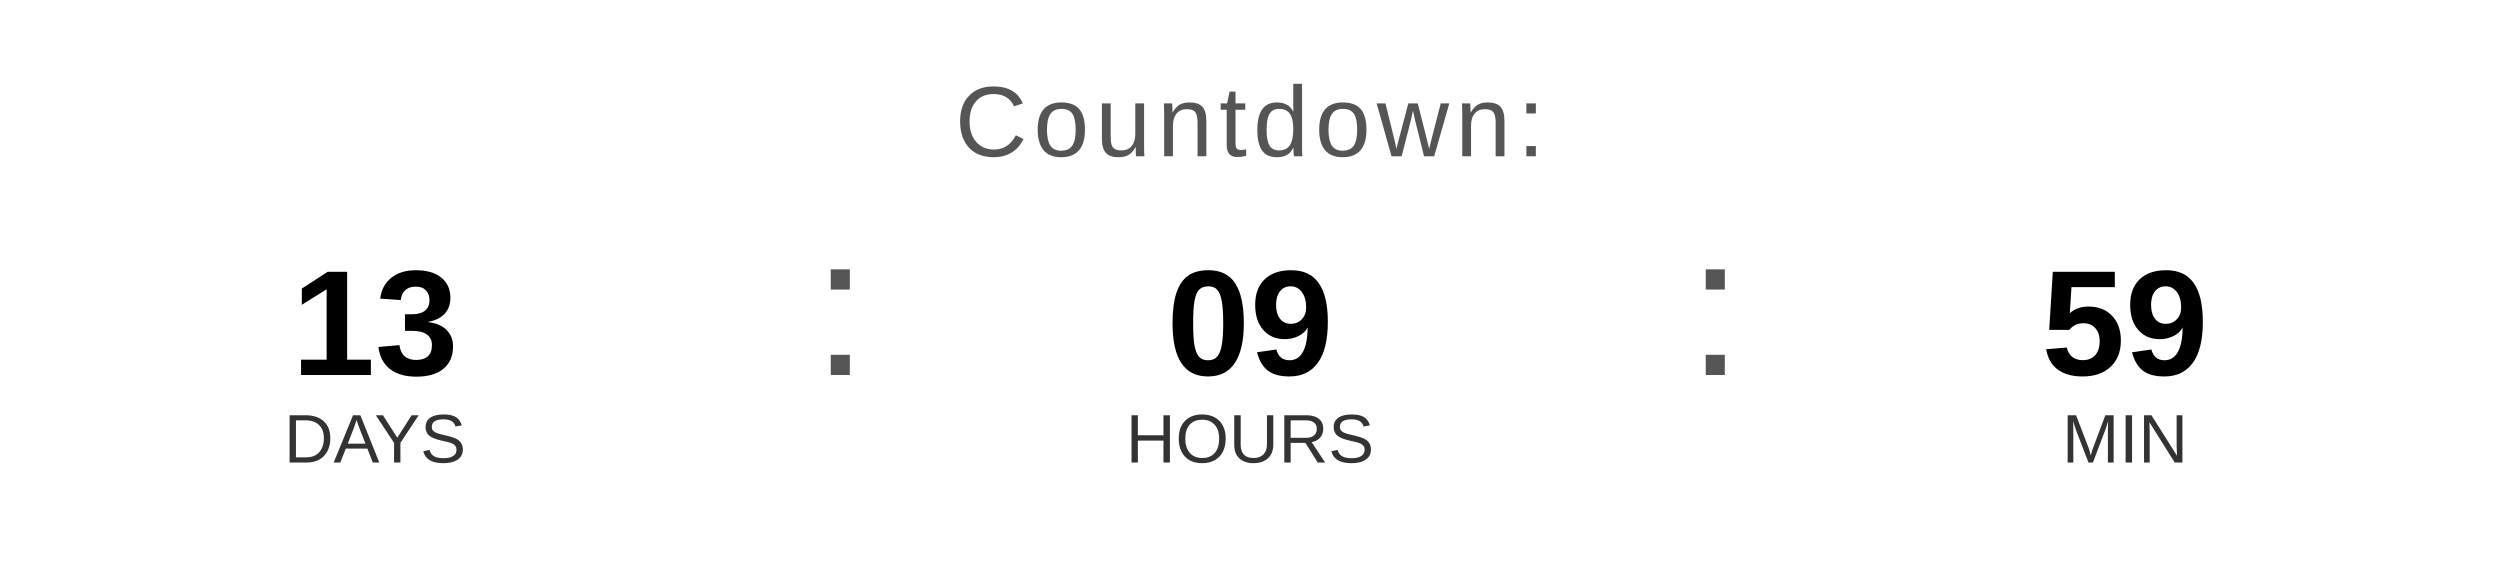
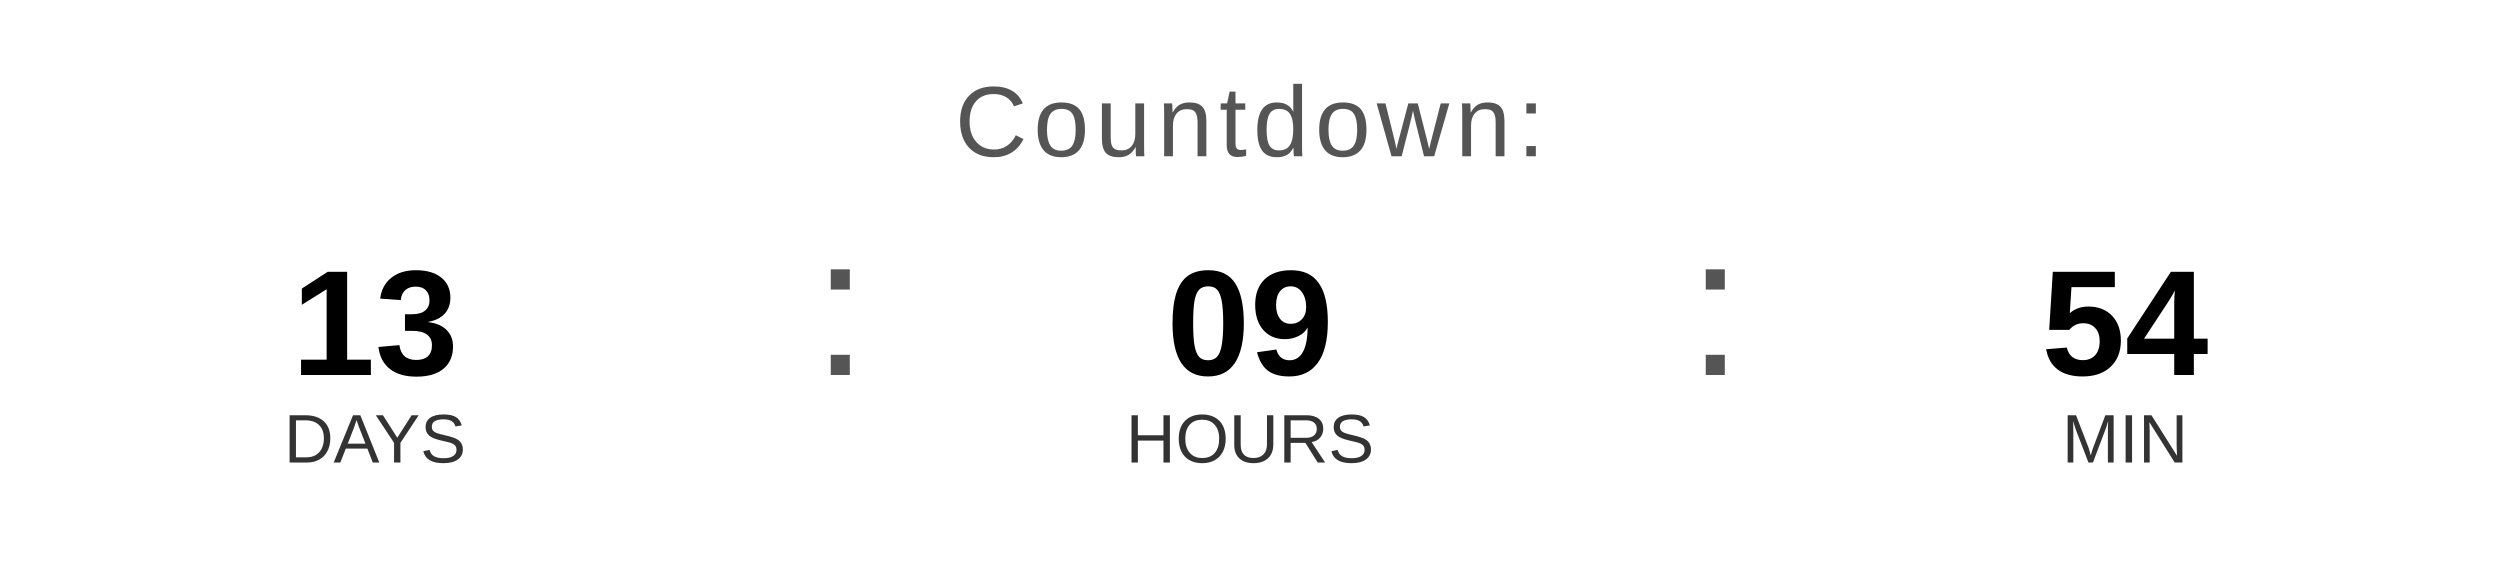
<svg xmlns="http://www.w3.org/2000/svg" width="400" height="90" viewBox="0 0 400 90">
  <text x="200" y="25" font-family="Arial, Helvetica, sans-serif" font-size="16" fill="#555555" text-anchor="middle" letter-spacing="1">
    Countdown:
  </text>
  <text x="60" y="60" font-family="Arial, Helvetica, sans-serif" font-size="24" font-weight="bold" fill="#000000" text-anchor="middle">13</text>
  <text x="60" y="74" font-family="Arial, Helvetica, sans-serif" font-size="11" fill="#333333" text-anchor="middle">DAYS</text>
  <text x="130" y="60" font-family="Arial, sans-serif" font-size="32" fill="#555555">:</text>
  <text x="200" y="60" font-family="Arial, Helvetica, sans-serif" font-size="24" font-weight="bold" fill="#000000" text-anchor="middle">09</text>
  <text x="200" y="74" font-family="Arial, Helvetica, sans-serif" font-size="11" fill="#333333" text-anchor="middle">HOURS</text>
  <text x="270" y="60" font-family="Arial, sans-serif" font-size="32" fill="#555555">:</text>
-   <text x="340" y="60" font-family="Arial, Helvetica, sans-serif" font-size="24" font-weight="bold" fill="#000000" text-anchor="middle">59</text>
+   <text x="340" y="60" font-family="Arial, Helvetica, sans-serif" font-size="24" font-weight="bold" fill="#000000" text-anchor="middle">54</text>
  <text x="340" y="74" font-family="Arial, Helvetica, sans-serif" font-size="11" fill="#333333" text-anchor="middle">MIN</text>
</svg>
